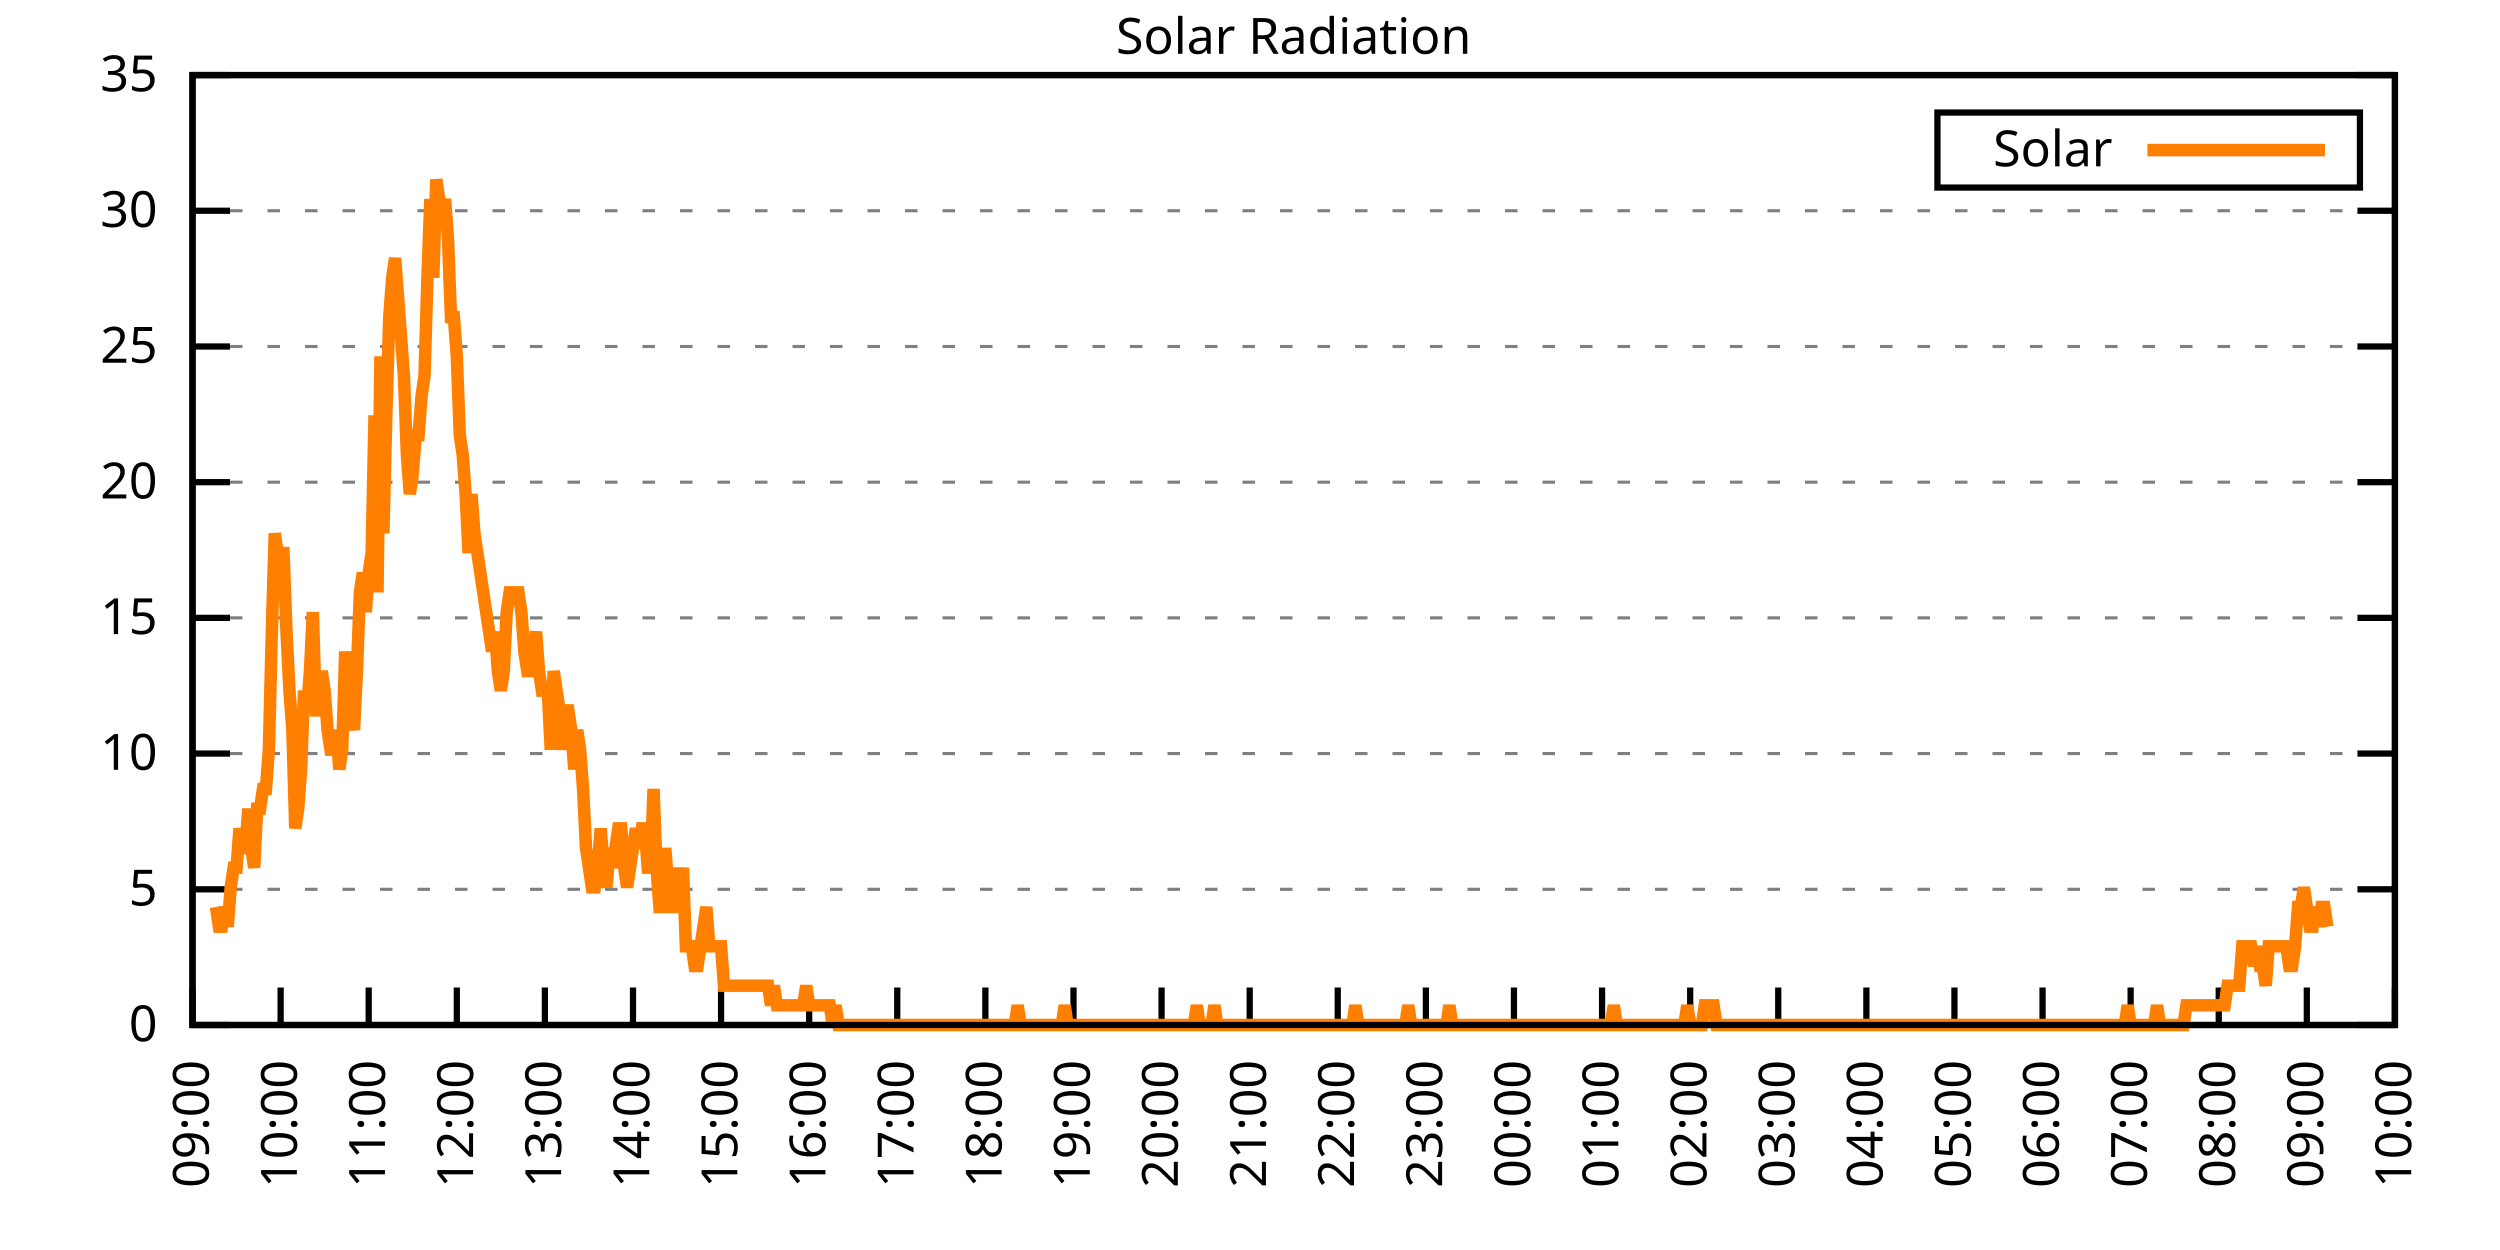
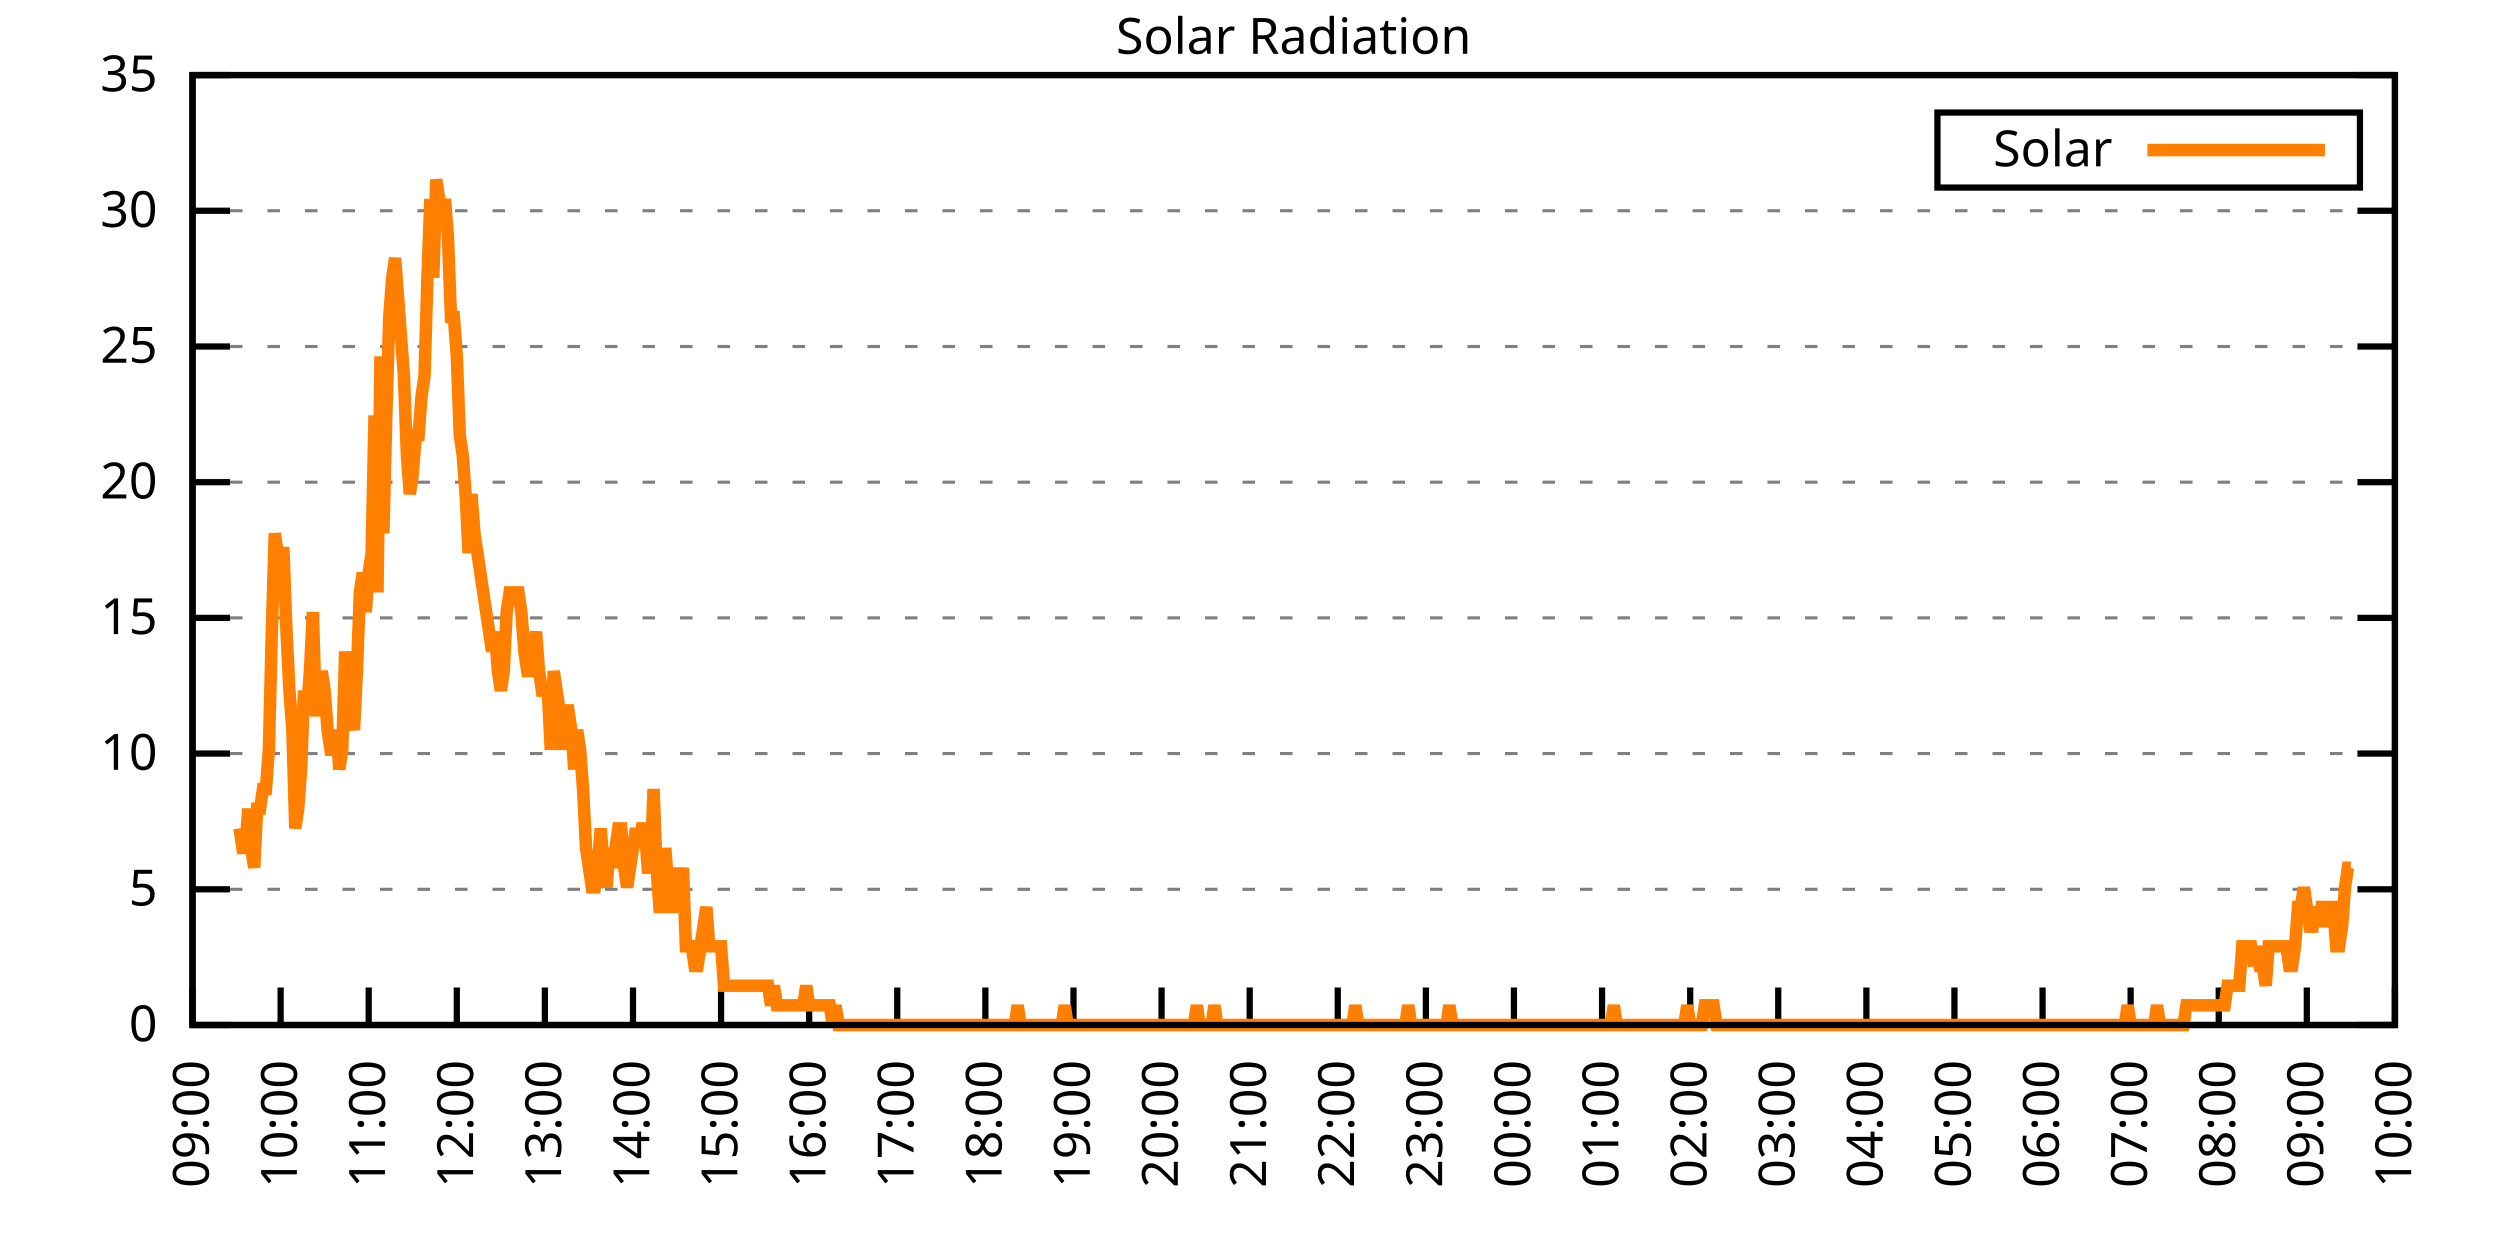
<svg xmlns="http://www.w3.org/2000/svg" xmlns:xlink="http://www.w3.org/1999/xlink" width="400" height="200" viewBox="0 0 400 200">
  <g id="gnuplot_canvas">
    <rect x="0" y="0" width="400" height="200" fill="none" />
    <defs>
      <circle id="gpDot" r="0.5" stroke-width="0.5" stroke="currentColor" />
      <path id="gpPt0" stroke-width="0.333" stroke="currentColor" d="M-1,0 h2 M0,-1 v2" />
      <path id="gpPt1" stroke-width="0.333" stroke="currentColor" d="M-1,-1 L1,1 M1,-1 L-1,1" />
      <path id="gpPt2" stroke-width="0.333" stroke="currentColor" d="M-1,0 L1,0 M0,-1 L0,1 M-1,-1 L1,1 M-1,1 L1,-1" />
      <rect id="gpPt3" stroke-width="0.333" stroke="currentColor" x="-1" y="-1" width="2" height="2" />
      <rect id="gpPt4" stroke-width="0.333" stroke="currentColor" fill="currentColor" x="-1" y="-1" width="2" height="2" />
      <circle id="gpPt5" stroke-width="0.333" stroke="currentColor" cx="0" cy="0" r="1" />
      <use xlink:href="#gpPt5" id="gpPt6" fill="currentColor" stroke="none" />
      <path id="gpPt7" stroke-width="0.333" stroke="currentColor" d="M0,-1.33 L-1.33,0.67 L1.33,0.67 z" />
      <use xlink:href="#gpPt7" id="gpPt8" fill="currentColor" stroke="none" />
      <use xlink:href="#gpPt7" id="gpPt9" stroke="currentColor" transform="rotate(180)" />
      <use xlink:href="#gpPt9" id="gpPt10" fill="currentColor" stroke="none" />
      <use xlink:href="#gpPt3" id="gpPt11" stroke="currentColor" transform="rotate(45)" />
      <use xlink:href="#gpPt11" id="gpPt12" fill="currentColor" stroke="none" />
      <path id="gpPt13" stroke-width="0.333" stroke="currentColor" d="M0,1.330 L1.265,0.411 L0.782,-1.067 L-0.782,-1.076 L-1.265,0.411 z" />
      <use xlink:href="#gpPt13" id="gpPt14" fill="currentColor" stroke="none" />
      <filter id="textbox" filterUnits="objectBoundingBox" x="0" y="0" height="1" width="1">
        <feFlood flood-color="white" flood-opacity="1" result="bgnd" />
        <feComposite in="SourceGraphic" in2="bgnd" operator="atop" />
      </filter>
      <filter id="greybox" filterUnits="objectBoundingBox" x="0" y="0" height="1" width="1">
        <feFlood flood-color="lightgrey" flood-opacity="1" result="grey" />
        <feComposite in="SourceGraphic" in2="grey" operator="atop" />
      </filter>
    </defs>
    <g fill="none" color="white" stroke="currentColor" stroke-width="1.00" stroke-linecap="butt" stroke-linejoin="miter">
</g>
    <g fill="none" color="black" stroke="currentColor" stroke-width="1.00" stroke-linecap="butt" stroke-linejoin="miter">
      <g stroke="none" shape-rendering="crispEdges">
        <polygon fill="rgb(255, 255, 255)" points="30.80,164.00 383.18,164.00 383.18,12.02 30.80,12.02 " />
      </g>
    </g>
    <g fill="none" color="black" stroke="currentColor" stroke-width="1.00" stroke-linecap="butt" stroke-linejoin="miter">
</g>
    <g fill="none" color="black" stroke="black" stroke-width="0.50" stroke-linecap="butt" stroke-linejoin="miter">
</g>
    <g fill="none" color="gray" stroke="currentColor" stroke-width="0.50" stroke-linecap="butt" stroke-linejoin="miter">
      <path stroke="gray" stroke-dasharray="2,4" class="gridline" d="M30.80,164.00 L383.19,164.00  " />
    </g>
    <g fill="none" color="gray" stroke="gray" stroke-width="1.00" stroke-linecap="butt" stroke-linejoin="miter">
</g>
    <g fill="none" color="black" stroke="currentColor" stroke-width="1.00" stroke-linecap="butt" stroke-linejoin="miter">
      <path stroke="black" d="M30.80,164.00 L36.80,164.00 M383.19,164.00 L377.19,164.00  " />
      <g transform="translate(25.20,166.60)" stroke="none" fill="black" font-family="Sans" font-size="8.00" text-anchor="end">
        <text>
          <tspan font-family="Sans"> 0</tspan>
        </text>
      </g>
    </g>
    <g fill="none" color="black" stroke="currentColor" stroke-width="1.00" stroke-linecap="butt" stroke-linejoin="miter">
</g>
    <g fill="none" color="black" stroke="black" stroke-width="0.50" stroke-linecap="butt" stroke-linejoin="miter">
</g>
    <g fill="none" color="gray" stroke="currentColor" stroke-width="0.50" stroke-linecap="butt" stroke-linejoin="miter">
      <path stroke="gray" stroke-dasharray="2,4" class="gridline" d="M30.80,142.29 L383.19,142.29  " />
    </g>
    <g fill="none" color="gray" stroke="gray" stroke-width="1.00" stroke-linecap="butt" stroke-linejoin="miter">
</g>
    <g fill="none" color="black" stroke="currentColor" stroke-width="1.00" stroke-linecap="butt" stroke-linejoin="miter">
      <path stroke="black" d="M30.80,142.29 L36.80,142.29 M383.19,142.29 L377.19,142.29  " />
      <g transform="translate(25.20,144.89)" stroke="none" fill="black" font-family="Sans" font-size="8.00" text-anchor="end">
        <text>
          <tspan font-family="Sans"> 5</tspan>
        </text>
      </g>
    </g>
    <g fill="none" color="black" stroke="currentColor" stroke-width="1.00" stroke-linecap="butt" stroke-linejoin="miter">
</g>
    <g fill="none" color="black" stroke="black" stroke-width="0.50" stroke-linecap="butt" stroke-linejoin="miter">
</g>
    <g fill="none" color="gray" stroke="currentColor" stroke-width="0.50" stroke-linecap="butt" stroke-linejoin="miter">
      <path stroke="gray" stroke-dasharray="2,4" class="gridline" d="M30.80,120.57 L383.19,120.57  " />
    </g>
    <g fill="none" color="gray" stroke="gray" stroke-width="1.00" stroke-linecap="butt" stroke-linejoin="miter">
</g>
    <g fill="none" color="black" stroke="currentColor" stroke-width="1.00" stroke-linecap="butt" stroke-linejoin="miter">
      <path stroke="black" d="M30.80,120.57 L36.80,120.57 M383.19,120.57 L377.19,120.57  " />
      <g transform="translate(25.20,123.17)" stroke="none" fill="black" font-family="Sans" font-size="8.00" text-anchor="end">
        <text>
          <tspan font-family="Sans"> 10</tspan>
        </text>
      </g>
    </g>
    <g fill="none" color="black" stroke="currentColor" stroke-width="1.00" stroke-linecap="butt" stroke-linejoin="miter">
</g>
    <g fill="none" color="black" stroke="black" stroke-width="0.50" stroke-linecap="butt" stroke-linejoin="miter">
</g>
    <g fill="none" color="gray" stroke="currentColor" stroke-width="0.50" stroke-linecap="butt" stroke-linejoin="miter">
      <path stroke="gray" stroke-dasharray="2,4" class="gridline" d="M30.80,98.86 L383.19,98.86  " />
    </g>
    <g fill="none" color="gray" stroke="gray" stroke-width="1.00" stroke-linecap="butt" stroke-linejoin="miter">
</g>
    <g fill="none" color="black" stroke="currentColor" stroke-width="1.00" stroke-linecap="butt" stroke-linejoin="miter">
      <path stroke="black" d="M30.80,98.86 L36.80,98.86 M383.19,98.86 L377.19,98.86  " />
      <g transform="translate(25.20,101.46)" stroke="none" fill="black" font-family="Sans" font-size="8.00" text-anchor="end">
        <text>
          <tspan font-family="Sans"> 15</tspan>
        </text>
      </g>
    </g>
    <g fill="none" color="black" stroke="currentColor" stroke-width="1.00" stroke-linecap="butt" stroke-linejoin="miter">
</g>
    <g fill="none" color="black" stroke="black" stroke-width="0.50" stroke-linecap="butt" stroke-linejoin="miter">
</g>
    <g fill="none" color="gray" stroke="currentColor" stroke-width="0.50" stroke-linecap="butt" stroke-linejoin="miter">
      <path stroke="gray" stroke-dasharray="2,4" class="gridline" d="M30.80,77.15 L383.19,77.15  " />
    </g>
    <g fill="none" color="gray" stroke="gray" stroke-width="1.00" stroke-linecap="butt" stroke-linejoin="miter">
</g>
    <g fill="none" color="black" stroke="currentColor" stroke-width="1.00" stroke-linecap="butt" stroke-linejoin="miter">
      <path stroke="black" d="M30.80,77.15 L36.80,77.15 M383.19,77.15 L377.19,77.15  " />
      <g transform="translate(25.20,79.75)" stroke="none" fill="black" font-family="Sans" font-size="8.00" text-anchor="end">
        <text>
          <tspan font-family="Sans"> 20</tspan>
        </text>
      </g>
    </g>
    <g fill="none" color="black" stroke="currentColor" stroke-width="1.00" stroke-linecap="butt" stroke-linejoin="miter">
</g>
    <g fill="none" color="black" stroke="black" stroke-width="0.50" stroke-linecap="butt" stroke-linejoin="miter">
</g>
    <g fill="none" color="gray" stroke="currentColor" stroke-width="0.50" stroke-linecap="butt" stroke-linejoin="miter">
      <path stroke="gray" stroke-dasharray="2,4" class="gridline" d="M30.80,55.44 L383.19,55.44  " />
    </g>
    <g fill="none" color="gray" stroke="gray" stroke-width="1.00" stroke-linecap="butt" stroke-linejoin="miter">
</g>
    <g fill="none" color="black" stroke="currentColor" stroke-width="1.00" stroke-linecap="butt" stroke-linejoin="miter">
      <path stroke="black" d="M30.80,55.44 L36.80,55.44 M383.19,55.44 L377.19,55.44  " />
      <g transform="translate(25.20,58.04)" stroke="none" fill="black" font-family="Sans" font-size="8.00" text-anchor="end">
        <text>
          <tspan font-family="Sans"> 25</tspan>
        </text>
      </g>
    </g>
    <g fill="none" color="black" stroke="currentColor" stroke-width="1.00" stroke-linecap="butt" stroke-linejoin="miter">
</g>
    <g fill="none" color="black" stroke="black" stroke-width="0.50" stroke-linecap="butt" stroke-linejoin="miter">
</g>
    <g fill="none" color="gray" stroke="currentColor" stroke-width="0.50" stroke-linecap="butt" stroke-linejoin="miter">
      <path stroke="gray" stroke-dasharray="2,4" class="gridline" d="M30.80,33.72 L383.19,33.72  " />
    </g>
    <g fill="none" color="gray" stroke="gray" stroke-width="1.00" stroke-linecap="butt" stroke-linejoin="miter">
</g>
    <g fill="none" color="black" stroke="currentColor" stroke-width="1.00" stroke-linecap="butt" stroke-linejoin="miter">
      <path stroke="black" d="M30.80,33.72 L36.80,33.72 M383.19,33.72 L377.19,33.72  " />
      <g transform="translate(25.20,36.32)" stroke="none" fill="black" font-family="Sans" font-size="8.00" text-anchor="end">
        <text>
          <tspan font-family="Sans"> 30</tspan>
        </text>
      </g>
    </g>
    <g fill="none" color="black" stroke="currentColor" stroke-width="1.00" stroke-linecap="butt" stroke-linejoin="miter">
</g>
    <g fill="none" color="black" stroke="black" stroke-width="0.50" stroke-linecap="butt" stroke-linejoin="miter">
</g>
    <g fill="none" color="gray" stroke="currentColor" stroke-width="0.50" stroke-linecap="butt" stroke-linejoin="miter">
      <path stroke="gray" stroke-dasharray="2,4" class="gridline" d="M30.80,12.01 L383.19,12.01  " />
    </g>
    <g fill="none" color="gray" stroke="gray" stroke-width="1.00" stroke-linecap="butt" stroke-linejoin="miter">
</g>
    <g fill="none" color="black" stroke="currentColor" stroke-width="1.00" stroke-linecap="butt" stroke-linejoin="miter">
      <path stroke="black" d="M30.80,12.01 L36.80,12.01 M383.19,12.01 L377.19,12.01  " />
      <g transform="translate(25.20,14.61)" stroke="none" fill="black" font-family="Sans" font-size="8.00" text-anchor="end">
        <text>
          <tspan font-family="Sans"> 35</tspan>
        </text>
      </g>
    </g>
    <g fill="none" color="black" stroke="currentColor" stroke-width="1.00" stroke-linecap="butt" stroke-linejoin="miter">
      <path stroke="black" d="M30.80,164.00 L30.80,158.00  " />
      <g transform="translate(33.40,169.60) rotate(270.00)" stroke="none" fill="black" font-family="Sans" font-size="8.00" text-anchor="end">
        <text>
          <tspan font-family="Sans">09:00</tspan>
        </text>
      </g>
    </g>
    <g fill="none" color="black" stroke="currentColor" stroke-width="1.00" stroke-linecap="butt" stroke-linejoin="miter">
      <path stroke="black" d="M44.90,164.00 L44.90,158.00  " />
      <g transform="translate(47.50,169.60) rotate(270.00)" stroke="none" fill="black" font-family="Sans" font-size="8.00" text-anchor="end">
        <text>
          <tspan font-family="Sans">10:00</tspan>
        </text>
      </g>
    </g>
    <g fill="none" color="black" stroke="currentColor" stroke-width="1.00" stroke-linecap="butt" stroke-linejoin="miter">
      <path stroke="black" d="M58.99,164.00 L58.99,158.00  " />
      <g transform="translate(61.59,169.60) rotate(270.00)" stroke="none" fill="black" font-family="Sans" font-size="8.00" text-anchor="end">
        <text>
          <tspan font-family="Sans">11:00</tspan>
        </text>
      </g>
    </g>
    <g fill="none" color="black" stroke="currentColor" stroke-width="1.00" stroke-linecap="butt" stroke-linejoin="miter">
      <path stroke="black" d="M73.09,164.00 L73.09,158.00  " />
      <g transform="translate(75.69,169.60) rotate(270.00)" stroke="none" fill="black" font-family="Sans" font-size="8.00" text-anchor="end">
        <text>
          <tspan font-family="Sans">12:00</tspan>
        </text>
      </g>
    </g>
    <g fill="none" color="black" stroke="currentColor" stroke-width="1.00" stroke-linecap="butt" stroke-linejoin="miter">
      <path stroke="black" d="M87.18,164.00 L87.18,158.00  " />
      <g transform="translate(89.78,169.60) rotate(270.00)" stroke="none" fill="black" font-family="Sans" font-size="8.00" text-anchor="end">
        <text>
          <tspan font-family="Sans">13:00</tspan>
        </text>
      </g>
    </g>
    <g fill="none" color="black" stroke="currentColor" stroke-width="1.00" stroke-linecap="butt" stroke-linejoin="miter">
      <path stroke="black" d="M101.28,164.00 L101.28,158.00  " />
      <g transform="translate(103.88,169.60) rotate(270.00)" stroke="none" fill="black" font-family="Sans" font-size="8.00" text-anchor="end">
        <text>
          <tspan font-family="Sans">14:00</tspan>
        </text>
      </g>
    </g>
    <g fill="none" color="black" stroke="currentColor" stroke-width="1.00" stroke-linecap="butt" stroke-linejoin="miter">
      <path stroke="black" d="M115.37,164.00 L115.37,158.00  " />
      <g transform="translate(117.97,169.60) rotate(270.00)" stroke="none" fill="black" font-family="Sans" font-size="8.00" text-anchor="end">
        <text>
          <tspan font-family="Sans">15:00</tspan>
        </text>
      </g>
    </g>
    <g fill="none" color="black" stroke="currentColor" stroke-width="1.00" stroke-linecap="butt" stroke-linejoin="miter">
      <path stroke="black" d="M129.47,164.00 L129.47,158.00  " />
      <g transform="translate(132.07,169.60) rotate(270.00)" stroke="none" fill="black" font-family="Sans" font-size="8.00" text-anchor="end">
        <text>
          <tspan font-family="Sans">16:00</tspan>
        </text>
      </g>
    </g>
    <g fill="none" color="black" stroke="currentColor" stroke-width="1.00" stroke-linecap="butt" stroke-linejoin="miter">
      <path stroke="black" d="M143.56,164.00 L143.56,158.00  " />
      <g transform="translate(146.16,169.60) rotate(270.00)" stroke="none" fill="black" font-family="Sans" font-size="8.00" text-anchor="end">
        <text>
          <tspan font-family="Sans">17:00</tspan>
        </text>
      </g>
    </g>
    <g fill="none" color="black" stroke="currentColor" stroke-width="1.00" stroke-linecap="butt" stroke-linejoin="miter">
      <path stroke="black" d="M157.66,164.00 L157.66,158.00  " />
      <g transform="translate(160.26,169.60) rotate(270.00)" stroke="none" fill="black" font-family="Sans" font-size="8.00" text-anchor="end">
        <text>
          <tspan font-family="Sans">18:00</tspan>
        </text>
      </g>
    </g>
    <g fill="none" color="black" stroke="currentColor" stroke-width="1.00" stroke-linecap="butt" stroke-linejoin="miter">
      <path stroke="black" d="M171.76,164.00 L171.76,158.00  " />
      <g transform="translate(174.36,169.60) rotate(270.00)" stroke="none" fill="black" font-family="Sans" font-size="8.00" text-anchor="end">
        <text>
          <tspan font-family="Sans">19:00</tspan>
        </text>
      </g>
    </g>
    <g fill="none" color="black" stroke="currentColor" stroke-width="1.00" stroke-linecap="butt" stroke-linejoin="miter">
      <path stroke="black" d="M185.85,164.00 L185.85,158.00  " />
      <g transform="translate(188.45,169.60) rotate(270.00)" stroke="none" fill="black" font-family="Sans" font-size="8.00" text-anchor="end">
        <text>
          <tspan font-family="Sans">20:00</tspan>
        </text>
      </g>
    </g>
    <g fill="none" color="black" stroke="currentColor" stroke-width="1.00" stroke-linecap="butt" stroke-linejoin="miter">
      <path stroke="black" d="M199.95,164.00 L199.95,158.00  " />
      <g transform="translate(202.55,169.60) rotate(270.00)" stroke="none" fill="black" font-family="Sans" font-size="8.00" text-anchor="end">
        <text>
          <tspan font-family="Sans">21:00</tspan>
        </text>
      </g>
    </g>
    <g fill="none" color="black" stroke="currentColor" stroke-width="1.00" stroke-linecap="butt" stroke-linejoin="miter">
      <path stroke="black" d="M214.04,164.00 L214.04,158.00  " />
      <g transform="translate(216.64,169.60) rotate(270.00)" stroke="none" fill="black" font-family="Sans" font-size="8.00" text-anchor="end">
        <text>
          <tspan font-family="Sans">22:00</tspan>
        </text>
      </g>
    </g>
    <g fill="none" color="black" stroke="currentColor" stroke-width="1.00" stroke-linecap="butt" stroke-linejoin="miter">
      <path stroke="black" d="M228.14,164.00 L228.14,158.00  " />
      <g transform="translate(230.74,169.60) rotate(270.00)" stroke="none" fill="black" font-family="Sans" font-size="8.00" text-anchor="end">
        <text>
          <tspan font-family="Sans">23:00</tspan>
        </text>
      </g>
    </g>
    <g fill="none" color="black" stroke="currentColor" stroke-width="1.00" stroke-linecap="butt" stroke-linejoin="miter">
      <path stroke="black" d="M242.23,164.00 L242.23,158.00  " />
      <g transform="translate(244.83,169.60) rotate(270.00)" stroke="none" fill="black" font-family="Sans" font-size="8.00" text-anchor="end">
        <text>
          <tspan font-family="Sans">00:00</tspan>
        </text>
      </g>
    </g>
    <g fill="none" color="black" stroke="currentColor" stroke-width="1.00" stroke-linecap="butt" stroke-linejoin="miter">
      <path stroke="black" d="M256.33,164.00 L256.33,158.00  " />
      <g transform="translate(258.93,169.60) rotate(270.00)" stroke="none" fill="black" font-family="Sans" font-size="8.00" text-anchor="end">
        <text>
          <tspan font-family="Sans">01:00</tspan>
        </text>
      </g>
    </g>
    <g fill="none" color="black" stroke="currentColor" stroke-width="1.00" stroke-linecap="butt" stroke-linejoin="miter">
      <path stroke="black" d="M270.43,164.00 L270.43,158.00  " />
      <g transform="translate(273.03,169.60) rotate(270.00)" stroke="none" fill="black" font-family="Sans" font-size="8.00" text-anchor="end">
        <text>
          <tspan font-family="Sans">02:00</tspan>
        </text>
      </g>
    </g>
    <g fill="none" color="black" stroke="currentColor" stroke-width="1.00" stroke-linecap="butt" stroke-linejoin="miter">
      <path stroke="black" d="M284.52,164.00 L284.52,158.00  " />
      <g transform="translate(287.12,169.60) rotate(270.00)" stroke="none" fill="black" font-family="Sans" font-size="8.00" text-anchor="end">
        <text>
          <tspan font-family="Sans">03:00</tspan>
        </text>
      </g>
    </g>
    <g fill="none" color="black" stroke="currentColor" stroke-width="1.00" stroke-linecap="butt" stroke-linejoin="miter">
      <path stroke="black" d="M298.62,164.00 L298.62,158.00  " />
      <g transform="translate(301.22,169.60) rotate(270.00)" stroke="none" fill="black" font-family="Sans" font-size="8.00" text-anchor="end">
        <text>
          <tspan font-family="Sans">04:00</tspan>
        </text>
      </g>
    </g>
    <g fill="none" color="black" stroke="currentColor" stroke-width="1.00" stroke-linecap="butt" stroke-linejoin="miter">
      <path stroke="black" d="M312.71,164.00 L312.71,158.00  " />
      <g transform="translate(315.31,169.60) rotate(270.00)" stroke="none" fill="black" font-family="Sans" font-size="8.00" text-anchor="end">
        <text>
          <tspan font-family="Sans">05:00</tspan>
        </text>
      </g>
    </g>
    <g fill="none" color="black" stroke="currentColor" stroke-width="1.00" stroke-linecap="butt" stroke-linejoin="miter">
      <path stroke="black" d="M326.81,164.00 L326.81,158.00  " />
      <g transform="translate(329.41,169.60) rotate(270.00)" stroke="none" fill="black" font-family="Sans" font-size="8.00" text-anchor="end">
        <text>
          <tspan font-family="Sans">06:00</tspan>
        </text>
      </g>
    </g>
    <g fill="none" color="black" stroke="currentColor" stroke-width="1.00" stroke-linecap="butt" stroke-linejoin="miter">
      <path stroke="black" d="M340.90,164.00 L340.90,158.00  " />
      <g transform="translate(343.50,169.60) rotate(270.00)" stroke="none" fill="black" font-family="Sans" font-size="8.00" text-anchor="end">
        <text>
          <tspan font-family="Sans">07:00</tspan>
        </text>
      </g>
    </g>
    <g fill="none" color="black" stroke="currentColor" stroke-width="1.00" stroke-linecap="butt" stroke-linejoin="miter">
      <path stroke="black" d="M355.00,164.00 L355.00,158.00  " />
      <g transform="translate(357.60,169.60) rotate(270.00)" stroke="none" fill="black" font-family="Sans" font-size="8.00" text-anchor="end">
        <text>
          <tspan font-family="Sans">08:00</tspan>
        </text>
      </g>
    </g>
    <g fill="none" color="black" stroke="currentColor" stroke-width="1.00" stroke-linecap="butt" stroke-linejoin="miter">
      <path stroke="black" d="M369.09,164.00 L369.09,158.00  " />
      <g transform="translate(371.69,169.60) rotate(270.00)" stroke="none" fill="black" font-family="Sans" font-size="8.00" text-anchor="end">
        <text>
          <tspan font-family="Sans">09:00</tspan>
        </text>
      </g>
    </g>
    <g fill="none" color="black" stroke="currentColor" stroke-width="1.00" stroke-linecap="butt" stroke-linejoin="miter">
      <path stroke="black" d="M383.19,164.00 L383.19,158.00  " />
      <g transform="translate(385.79,169.60) rotate(270.00)" stroke="none" fill="black" font-family="Sans" font-size="8.00" text-anchor="end">
        <text>
          <tspan font-family="Sans">10:00</tspan>
        </text>
      </g>
    </g>
    <g fill="none" color="black" stroke="currentColor" stroke-width="1.00" stroke-linecap="butt" stroke-linejoin="miter">
</g>
    <g fill="none" color="black" stroke="currentColor" stroke-width="1.00" stroke-linecap="butt" stroke-linejoin="miter">
      <path stroke="black" d="M30.80,12.01 L30.80,164.00 L383.19,164.00 L383.19,12.01 L30.80,12.01 Z  " />
    </g>
    <g fill="none" color="black" stroke="currentColor" stroke-width="1.00" stroke-linecap="butt" stroke-linejoin="miter">
</g>
    <g fill="none" color="black" stroke="currentColor" stroke-width="1.00" stroke-linecap="butt" stroke-linejoin="miter">
      <path stroke="black" d="M309.99,30.01 L309.99,18.01 L377.59,18.01 L377.59,30.01 L309.99,30.01 Z  " />
    </g>
    <g id="Solar_Radiation_plot_1">
      <g fill="none" color="white" stroke="black" stroke-width="2.00" stroke-linecap="butt" stroke-linejoin="miter">
</g>
      <g fill="none" color="black" stroke="currentColor" stroke-width="2.00" stroke-linecap="butt" stroke-linejoin="miter">
        <g transform="translate(337.99,26.61)" stroke="none" fill="black" font-family="Sans" font-size="8.00" text-anchor="end">
          <text>
            <tspan font-family="Sans">Solar</tspan>
          </text>
        </g>
      </g>
      <g fill="none" color="black" stroke="currentColor" stroke-width="2.00" stroke-linecap="butt" stroke-linejoin="miter">
-         <path stroke="rgb(255, 127,   0)" d="M343.59,24.01 L371.99,24.01 M34.56,145.12 L35.03,148.27 L35.50,148.27 L35.97,145.12 L36.44,148.27 L36.91,141.98   L37.38,138.83 L37.85,138.83 L38.32,132.54 L38.79,135.68 L39.26,135.68 L39.73,129.39 L40.20,135.68 L40.67,138.83   L41.14,129.39 L41.61,129.39 L42.08,126.24 L42.55,126.24 L43.02,119.95 L43.49,101.07 L43.96,85.34 L44.43,88.49   L44.90,88.49 L45.37,88.49 L45.84,101.07 L46.31,110.51 L46.78,116.80 L47.24,132.54 L47.71,129.39 L48.18,123.10   L48.65,110.51 L49.12,113.66 L49.59,107.37 L50.06,97.93 L50.53,113.66 L51.00,113.66 L51.47,107.37 L51.94,110.51   L52.41,116.80 L52.88,119.95 L53.35,119.95 L53.82,116.80 L54.29,123.10 L54.76,119.95 L55.23,104.22 L55.70,116.80   L56.17,113.66 L56.64,116.80 L57.11,107.37 L57.58,94.78 L58.05,91.63 L58.52,97.93 L58.99,91.63 L59.46,88.49   L59.93,66.46 L60.40,94.78 L60.87,57.02 L61.34,85.34 L61.81,66.46 L62.28,50.73 L62.75,44.44 L63.22,41.29   L63.69,47.58 L64.16,53.88 L64.63,60.17 L65.10,72.76 L65.57,79.05 L66.04,75.90 L66.51,69.61 L66.98,69.61   L67.45,63.32 L67.92,60.17 L68.39,44.44 L68.86,31.85 L69.33,44.44 L69.80,28.71 L70.27,31.85 L70.74,35.00   L71.21,31.85 L71.68,38.15 L72.15,50.73 L72.62,50.73 L73.09,57.02 L73.56,69.61 L74.03,72.76 L74.50,79.05   L74.97,88.49 L75.44,79.05 L75.91,85.34 L76.38,88.49 L76.85,91.63 L77.32,94.78 L77.79,97.93 L78.26,101.07   L78.73,104.22 L79.19,101.07 L79.66,107.37 L80.13,110.51 L80.60,107.37 L81.07,97.93 L81.54,94.78 L82.01,94.78   L82.48,94.78 L82.95,94.78 L83.42,97.93 L83.89,104.22 L84.36,107.37 L84.83,107.37 L85.30,104.22 L85.77,101.07   L86.24,107.37 L86.71,110.51 L87.18,110.51 L87.65,110.51 L88.12,119.95 L88.59,107.37 L89.06,110.51 L89.53,113.66   L90.00,119.95 L90.47,113.66 L90.94,113.66 L91.41,116.80 L91.88,123.10 L92.35,116.80 L92.82,119.95 L93.29,126.24   L93.76,135.68 L94.23,138.83 L94.70,141.98 L95.17,141.98 L95.64,138.83 L96.11,132.54 L96.58,138.83 L97.05,141.98   L97.52,135.68 L97.99,138.83 L98.46,135.68 L98.93,132.54 L99.40,132.54 L99.87,138.83 L100.34,141.98 L100.81,138.83   L101.28,135.68 L101.75,132.54 L102.22,135.68 L102.69,132.54 L103.16,132.54 L103.63,138.83 L104.10,138.83 L104.57,126.24   L105.04,138.83 L105.51,145.12 L105.98,145.12 L106.45,135.68 L106.92,141.98 L107.39,145.12 L107.86,145.12 L108.33,138.83   L108.80,145.12 L109.27,138.83 L109.74,151.41 L110.21,151.41 L110.68,151.41 L111.14,154.56 L111.61,154.56 L112.08,151.41   L112.55,148.27 L113.02,145.12 L113.49,151.41 L113.96,151.41 L114.43,151.41 L114.90,151.41 L115.37,151.41 L115.84,157.71   L116.31,157.71 L116.78,157.71 L117.25,157.71 L117.72,157.71 L118.19,157.71 L118.66,157.71 L119.13,157.71 L119.60,157.71   L120.07,157.71 L120.54,157.71 L121.01,157.71 L121.48,157.71 L121.95,157.71 L122.42,157.71 L122.89,157.71 L123.36,160.85   L123.83,157.71 L124.30,160.85 L124.77,160.85 L125.24,160.85 L125.71,160.85 L126.18,160.85 L126.65,160.85 L127.12,160.85   L127.59,160.85 L128.06,160.85 L128.53,160.85 L129.00,157.71 L129.47,160.85 L129.94,160.85 L130.41,160.85 L130.88,160.85   L131.35,160.85 L131.82,160.85 L132.29,160.85 L132.76,160.85 L133.23,164.00 L133.70,160.85 L134.17,164.00 L134.64,164.00   L135.11,164.00 L135.58,164.00 L136.05,164.00 L136.52,164.00 L136.99,164.00 L137.46,164.00 L137.93,164.00 L138.40,164.00   L138.87,164.00 L139.34,164.00 L139.81,164.00 L140.28,164.00 L140.75,164.00 L141.22,164.00 L141.69,164.00 L142.16,164.00   L142.63,164.00 L143.09,164.00 L143.56,164.00 L144.03,164.00 L144.50,164.00 L144.97,164.00 L145.44,164.00 L145.91,164.00   L146.38,164.00 L146.85,164.00 L147.32,164.00 L147.79,164.00 L148.26,164.00 L148.73,164.00 L149.20,164.00 L149.67,164.00   L150.14,164.00 L150.61,164.00 L151.08,164.00 L151.55,164.00 L152.02,164.00 L152.49,164.00 L152.96,164.00 L153.43,164.00   L153.90,164.00 L154.37,164.00 L154.84,164.00 L155.31,164.00 L155.78,164.00 L156.25,164.00 L156.72,164.00 L157.19,164.00   L157.66,164.00 L158.13,164.00 L158.60,164.00 L159.07,164.00 L159.54,164.00 L160.01,164.00 L160.48,164.00 L160.95,164.00   L161.42,164.00 L161.89,164.00 L162.36,164.00 L162.83,160.85 L163.30,164.00 L163.77,164.00 L164.24,164.00 L164.71,164.00   L165.18,164.00 L165.65,164.00 L166.12,164.00 L166.59,164.00 L167.06,164.00 L167.53,164.00 L168.00,164.00 L168.47,164.00   L168.94,164.00 L169.41,164.00 L169.88,164.00 L170.35,160.85 L170.82,164.00 L171.29,164.00 L171.76,164.00 L172.23,164.00   L172.70,164.00 L173.17,164.00 L173.64,164.00 L174.11,164.00 L174.58,164.00 L175.04,164.00 L175.51,164.00 L175.98,164.00   L176.45,164.00 L176.92,164.00 L177.39,164.00 L177.86,164.00 L178.33,164.00 L178.80,164.00 L179.27,164.00 L179.74,164.00   L180.21,164.00 L180.68,164.00 L181.15,164.00 L181.62,164.00 L182.09,164.00 L182.56,164.00 L183.03,164.00 L183.50,164.00   L183.97,164.00 L184.44,164.00 L184.91,164.00 L185.38,164.00 L185.85,164.00 L186.32,164.00 L186.79,164.00 L187.26,164.00   L187.73,164.00 L188.20,164.00 L188.67,164.00 L189.14,164.00 L189.61,164.00 L190.08,164.00 L190.55,164.00 L191.02,164.00   L191.49,160.85 L191.96,164.00 L192.43,164.00 L192.90,164.00 L193.37,164.00 L193.84,164.00 L194.31,160.85 L194.78,164.00   L195.25,164.00 L195.72,164.00 L196.19,164.00 L196.66,164.00 L197.13,164.00 L197.60,164.00 L198.07,164.00 L198.54,164.00   L199.01,164.00 L199.48,164.00 L199.95,164.00 L200.42,164.00 L200.89,164.00 L201.36,164.00 L201.83,164.00 L202.30,164.00   L202.77,164.00 L203.24,164.00 L203.71,164.00 L204.18,164.00 L204.65,164.00 L205.12,164.00 L205.59,164.00 L206.06,164.00   L206.53,164.00 L207.00,164.00 L207.46,164.00 L207.93,164.00 L208.40,164.00 L208.87,164.00 L209.34,164.00 L209.81,164.00   L210.28,164.00 L210.75,164.00 L211.22,164.00 L211.69,164.00 L212.16,164.00 L212.63,164.00 L213.10,164.00 L213.57,164.00   L214.04,164.00 L214.51,164.00 L214.98,164.00 L215.45,164.00 L215.92,164.00 L216.39,164.00 L216.86,160.85 L217.33,164.00   L217.80,164.00 L218.27,164.00 L218.74,164.00 L219.21,164.00 L219.68,164.00 L220.15,164.00 L220.62,164.00 L221.09,164.00   L221.56,164.00 L222.03,164.00 L222.50,164.00 L222.97,164.00 L223.44,164.00 L223.91,164.00 L224.38,164.00 L224.85,164.00   L225.32,160.85 L225.79,164.00 L226.26,164.00 L226.73,164.00 L227.20,164.00 L227.67,164.00 L228.14,164.00 L228.61,164.00   L229.08,164.00 L229.55,164.00 L230.02,164.00 L230.49,164.00 L230.96,164.00 L231.43,164.00 L231.90,160.85 L232.37,164.00   L232.84,164.00 L233.31,164.00 L233.78,164.00 L234.25,164.00 L234.72,164.00 L235.19,164.00 L235.66,164.00 L236.13,164.00   L236.60,164.00 L237.07,164.00 L237.54,164.00 L238.01,164.00 L238.48,164.00 L238.95,164.00 L239.41,164.00 L239.88,164.00   L240.35,164.00 L240.82,164.00 L241.29,164.00 L241.76,164.00 L242.23,164.00 L242.70,164.00 L243.17,164.00 L243.64,164.00   L244.11,164.00 L244.58,164.00 L245.05,164.00 L245.52,164.00 L245.99,164.00 L246.46,164.00 L246.93,164.00 L247.40,164.00   L247.87,164.00 L248.34,164.00 L248.81,164.00 L249.28,164.00 L249.75,164.00 L250.22,164.00 L250.69,164.00 L251.16,164.00   L251.63,164.00 L252.10,164.00 L252.57,164.00 L253.04,164.00 L253.51,164.00 L253.98,164.00 L254.45,164.00 L254.92,164.00   L255.39,164.00 L255.86,164.00 L256.33,164.00 L256.80,164.00 L257.27,164.00 L257.74,164.00 L258.21,160.85 L258.68,164.00   L259.15,164.00 L259.62,164.00 L260.09,164.00 L260.56,164.00 L261.03,164.00 L261.50,164.00 L261.97,164.00 L262.44,164.00   L262.91,164.00 L263.38,164.00 L263.85,164.00 L264.32,164.00 L264.79,164.00 L265.26,164.00 L265.73,164.00 L266.20,164.00   L266.67,164.00 L267.14,164.00 L267.61,164.00 L268.08,164.00 L268.55,164.00 L269.02,164.00 L269.49,164.00 L269.96,160.85   L270.43,164.00 L270.90,164.00 L271.36,164.00 L271.83,164.00 L272.30,164.00 L272.77,160.85 L273.24,160.85 L273.71,160.85   L274.18,160.85 L274.65,164.00 L275.12,164.00 L275.59,164.00 L276.06,164.00 L276.53,164.00 L277.00,164.00 L277.47,164.00   L277.94,164.00 L278.41,164.00 L278.88,164.00 L279.35,164.00 L279.82,164.00 L280.29,164.00 L280.76,164.00 L281.23,164.00   L281.70,164.00 L282.17,164.00 L282.64,164.00 L283.11,164.00 L283.58,164.00 L284.05,164.00 L284.52,164.00 L284.99,164.00   L285.46,164.00 L285.93,164.00 L286.40,164.00 L286.87,164.00 L287.34,164.00 L287.81,164.00 L288.28,164.00 L288.75,164.00   L289.22,164.00 L289.69,164.00 L290.16,164.00 L290.63,164.00 L291.10,164.00 L291.57,164.00 L292.04,164.00 L292.51,164.00   L292.98,164.00 L293.45,164.00 L293.92,164.00 L294.39,164.00 L294.86,164.00 L295.33,164.00 L295.80,164.00 L296.27,164.00   L296.74,164.00 L297.21,164.00 L297.68,164.00 L298.15,164.00 L298.62,164.00 L299.09,164.00 L299.56,164.00 L300.03,164.00   L300.50,164.00 L300.97,164.00 L301.44,164.00 L301.91,164.00 L302.38,164.00 L302.85,164.00 L303.31,164.00 L303.78,164.00   L304.25,164.00 L304.72,164.00 L305.19,164.00 L305.66,164.00 L306.13,164.00 L306.60,164.00 L307.07,164.00 L307.54,164.00   L308.01,164.00 L308.48,164.00 L308.95,164.00 L309.42,164.00 L309.89,164.00 L310.36,164.00 L310.83,164.00 L311.30,164.00   L311.77,164.00 L312.24,164.00 L312.71,164.00 L313.18,164.00 L313.65,164.00 L314.12,164.00 L314.59,164.00 L315.06,164.00   L315.53,164.00 L316.00,164.00 L316.47,164.00 L316.94,164.00 L317.41,164.00 L317.88,164.00 L318.35,164.00 L318.82,164.00   L319.29,164.00 L319.76,164.00 L320.23,164.00 L320.70,164.00 L321.17,164.00 L321.64,164.00 L322.11,164.00 L322.58,164.00   L323.05,164.00 L323.52,164.00 L323.99,164.00 L324.46,164.00 L324.93,164.00 L325.40,164.00 L325.87,164.00 L326.34,164.00   L326.81,164.00 L327.28,164.00 L327.75,164.00 L328.22,164.00 L328.69,164.00 L329.16,164.00 L329.63,164.00 L330.10,164.00   L330.57,164.00 L331.04,164.00 L331.51,164.00 L331.98,164.00 L332.45,164.00 L332.92,164.00 L333.39,164.00 L333.86,164.00   L334.33,164.00 L334.80,164.00 L335.26,164.00 L335.73,164.00 L336.20,164.00 L336.67,164.00 L337.14,164.00 L337.61,164.00   L338.08,164.00 L338.55,164.00 L339.02,164.00 L339.49,164.00 L339.96,164.00 L340.43,160.85 L340.90,164.00 L341.37,164.00   L341.84,164.00 L342.31,164.00 L342.78,164.00 L343.25,164.00 L343.72,164.00 L344.19,164.00 L344.66,164.00 L345.13,160.85   L345.60,164.00 L346.07,164.00 L346.54,164.00 L347.01,164.00 L347.48,164.00 L347.95,164.00 L348.42,164.00 L348.89,164.00   L349.36,164.00 L349.83,160.85 L350.30,160.85 L350.77,160.85 L351.24,160.85 L351.71,160.85 L352.18,160.85 L352.65,160.85   L353.12,160.85 L353.59,160.85 L354.06,160.85 L354.53,160.85 L355.00,160.85 L355.47,160.85 L355.94,160.85 L356.41,157.71   L356.88,157.71 L357.35,157.71 L357.82,157.71 L358.29,157.71 L358.76,151.41 L359.23,151.41 L359.70,151.41 L360.17,151.41   L360.64,154.56 L361.11,151.41 L361.58,154.56 L362.05,154.56 L362.52,157.71 L362.99,151.41 L363.46,151.41 L363.93,151.41   L364.40,151.41 L364.87,151.41 L365.34,151.41 L365.81,151.41 L366.28,154.56 L366.75,154.56 L367.21,151.41 L367.68,145.12   L368.15,145.12 L368.62,141.98 L369.09,145.12 L369.56,148.27 L370.03,148.27 L370.50,145.12 L370.97,148.27 L371.44,145.12   L371.91,145.12 L372.38,148.27  " />
+         <path stroke="rgb(255, 127,   0)" d="M343.59,24.01 L371.99,24.01 M38.32,132.54 L38.79,135.68 L39.26,135.68 L39.73,129.39 L40.20,135.68 L40.67,138.83   L41.14,129.39 L41.61,129.39 L42.08,126.24 L42.55,126.24 L43.02,119.95 L43.49,101.07 L43.96,85.34 L44.43,88.49   L44.90,88.49 L45.37,88.49 L45.84,101.07 L46.31,110.51 L46.78,116.80 L47.24,132.54 L47.71,129.39 L48.18,123.10   L48.65,110.51 L49.12,113.66 L49.59,107.37 L50.06,97.93 L50.53,113.66 L51.00,113.66 L51.47,107.37 L51.94,110.51   L52.41,116.80 L52.88,119.95 L53.35,119.95 L53.82,116.80 L54.29,123.10 L54.76,119.95 L55.23,104.22 L55.70,116.80   L56.17,113.66 L56.64,116.80 L57.11,107.37 L57.58,94.78 L58.05,91.63 L58.52,97.93 L58.99,91.63 L59.46,88.49   L59.93,66.46 L60.40,94.78 L60.87,57.02 L61.34,85.34 L61.81,66.46 L62.28,50.73 L62.75,44.44 L63.22,41.29   L63.69,47.58 L64.16,53.88 L64.63,60.17 L65.10,72.76 L65.57,79.05 L66.04,75.90 L66.51,69.61 L66.98,69.61   L67.45,63.32 L67.92,60.17 L68.39,44.44 L68.86,31.85 L69.33,44.44 L69.80,28.71 L70.27,31.85 L70.74,35.00   L71.21,31.85 L71.68,38.15 L72.15,50.73 L72.62,50.73 L73.09,57.02 L73.56,69.61 L74.03,72.76 L74.50,79.05   L74.97,88.49 L75.44,79.05 L75.91,85.34 L76.38,88.49 L76.85,91.63 L77.32,94.78 L77.79,97.93 L78.26,101.07   L78.73,104.22 L79.19,101.07 L79.66,107.37 L80.13,110.51 L80.60,107.37 L81.07,97.93 L81.54,94.78 L82.01,94.78   L82.48,94.78 L82.95,94.78 L83.42,97.93 L83.89,104.22 L84.36,107.37 L84.83,107.37 L85.30,104.22 L85.77,101.07   L86.24,107.37 L86.71,110.51 L87.18,110.51 L87.65,110.51 L88.12,119.95 L88.59,107.37 L89.06,110.51 L89.53,113.66   L90.00,119.95 L90.47,113.66 L90.94,113.66 L91.41,116.80 L91.88,123.10 L92.35,116.80 L92.82,119.95 L93.29,126.24   L93.76,135.68 L94.23,138.83 L94.70,141.98 L95.17,141.98 L95.64,138.83 L96.11,132.54 L96.58,138.83 L97.05,141.98   L97.52,135.68 L97.99,138.83 L98.46,135.68 L98.93,132.54 L99.40,132.54 L99.87,138.83 L100.34,141.98 L100.81,138.83   L101.28,135.68 L101.75,132.54 L102.22,135.68 L102.69,132.54 L103.16,132.54 L103.63,138.83 L104.10,138.83 L104.57,126.24   L105.04,138.83 L105.51,145.12 L105.98,145.12 L106.45,135.68 L106.92,141.98 L107.39,145.12 L107.86,145.12 L108.33,138.83   L108.80,145.12 L109.27,138.83 L109.74,151.41 L110.21,151.41 L110.68,151.41 L111.14,154.56 L111.61,154.56 L112.08,151.41   L112.55,148.27 L113.02,145.12 L113.49,151.41 L113.96,151.41 L114.43,151.41 L114.90,151.41 L115.37,151.41 L115.84,157.71   L116.31,157.71 L116.78,157.71 L117.25,157.71 L117.72,157.71 L118.19,157.71 L118.66,157.71 L119.13,157.71 L119.60,157.71   L120.07,157.71 L120.54,157.71 L121.01,157.71 L121.48,157.71 L121.95,157.71 L122.42,157.71 L122.89,157.71 L123.36,160.85   L123.83,157.71 L124.30,160.85 L124.77,160.85 L125.24,160.85 L125.71,160.85 L126.18,160.85 L126.65,160.85 L127.12,160.85   L127.59,160.85 L128.06,160.85 L128.53,160.85 L129.00,157.71 L129.47,160.85 L129.94,160.85 L130.41,160.85 L130.88,160.85   L131.35,160.85 L131.82,160.85 L132.29,160.85 L132.76,160.85 L133.23,164.00 L133.70,160.85 L134.17,164.00 L134.64,164.00   L135.11,164.00 L135.58,164.00 L136.05,164.00 L136.52,164.00 L136.99,164.00 L137.46,164.00 L137.93,164.00 L138.40,164.00   L138.87,164.00 L139.34,164.00 L139.81,164.00 L140.28,164.00 L140.75,164.00 L141.22,164.00 L141.69,164.00 L142.16,164.00   L142.63,164.00 L143.09,164.00 L143.56,164.00 L144.03,164.00 L144.50,164.00 L144.97,164.00 L145.44,164.00 L145.91,164.00   L146.38,164.00 L146.85,164.00 L147.32,164.00 L147.79,164.00 L148.26,164.00 L148.73,164.00 L149.20,164.00 L149.67,164.00   L150.14,164.00 L150.61,164.00 L151.08,164.00 L151.55,164.00 L152.02,164.00 L152.49,164.00 L152.96,164.00 L153.43,164.00   L153.90,164.00 L154.37,164.00 L154.84,164.00 L155.31,164.00 L155.78,164.00 L156.25,164.00 L156.72,164.00 L157.19,164.00   L157.66,164.00 L158.13,164.00 L158.60,164.00 L159.07,164.00 L159.54,164.00 L160.01,164.00 L160.48,164.00 L160.95,164.00   L161.42,164.00 L161.89,164.00 L162.36,164.00 L162.83,160.85 L163.30,164.00 L163.77,164.00 L164.24,164.00 L164.71,164.00   L165.18,164.00 L165.65,164.00 L166.12,164.00 L166.59,164.00 L167.06,164.00 L167.53,164.00 L168.00,164.00 L168.47,164.00   L168.94,164.00 L169.41,164.00 L169.88,164.00 L170.35,160.85 L170.82,164.00 L171.29,164.00 L171.76,164.00 L172.23,164.00   L172.70,164.00 L173.17,164.00 L173.64,164.00 L174.11,164.00 L174.58,164.00 L175.04,164.00 L175.51,164.00 L175.98,164.00   L176.45,164.00 L176.92,164.00 L177.39,164.00 L177.86,164.00 L178.33,164.00 L178.80,164.00 L179.27,164.00 L179.74,164.00   L180.21,164.00 L180.68,164.00 L181.15,164.00 L181.62,164.00 L182.09,164.00 L182.56,164.00 L183.03,164.00 L183.50,164.00   L183.97,164.00 L184.44,164.00 L184.91,164.00 L185.38,164.00 L185.85,164.00 L186.32,164.00 L186.79,164.00 L187.26,164.00   L187.73,164.00 L188.20,164.00 L188.67,164.00 L189.14,164.00 L189.61,164.00 L190.08,164.00 L190.55,164.00 L191.02,164.00   L191.49,160.85 L191.96,164.00 L192.43,164.00 L192.90,164.00 L193.37,164.00 L193.84,164.00 L194.31,160.85 L194.78,164.00   L195.25,164.00 L195.72,164.00 L196.19,164.00 L196.66,164.00 L197.13,164.00 L197.60,164.00 L198.07,164.00 L198.54,164.00   L199.01,164.00 L199.48,164.00 L199.95,164.00 L200.42,164.00 L200.89,164.00 L201.36,164.00 L201.83,164.00 L202.30,164.00   L202.77,164.00 L203.24,164.00 L203.71,164.00 L204.18,164.00 L204.65,164.00 L205.12,164.00 L205.59,164.00 L206.06,164.00   L206.53,164.00 L207.00,164.00 L207.46,164.00 L207.93,164.00 L208.40,164.00 L208.87,164.00 L209.34,164.00 L209.81,164.00   L210.28,164.00 L210.75,164.00 L211.22,164.00 L211.69,164.00 L212.16,164.00 L212.63,164.00 L213.10,164.00 L213.57,164.00   L214.04,164.00 L214.51,164.00 L214.98,164.00 L215.45,164.00 L215.92,164.00 L216.39,164.00 L216.86,160.85 L217.33,164.00   L217.80,164.00 L218.27,164.00 L218.74,164.00 L219.21,164.00 L219.68,164.00 L220.15,164.00 L220.62,164.00 L221.09,164.00   L221.56,164.00 L222.03,164.00 L222.50,164.00 L222.97,164.00 L223.44,164.00 L223.91,164.00 L224.38,164.00 L224.85,164.00   L225.32,160.85 L225.79,164.00 L226.26,164.00 L226.73,164.00 L227.20,164.00 L227.67,164.00 L228.14,164.00 L228.61,164.00   L229.08,164.00 L229.55,164.00 L230.02,164.00 L230.49,164.00 L230.96,164.00 L231.43,164.00 L231.90,160.85 L232.37,164.00   L232.84,164.00 L233.31,164.00 L233.78,164.00 L234.25,164.00 L234.72,164.00 L235.19,164.00 L235.66,164.00 L236.13,164.00   L236.60,164.00 L237.07,164.00 L237.54,164.00 L238.01,164.00 L238.48,164.00 L238.95,164.00 L239.41,164.00 L239.88,164.00   L240.35,164.00 L240.82,164.00 L241.29,164.00 L241.76,164.00 L242.23,164.00 L242.70,164.00 L243.17,164.00 L243.64,164.00   L244.11,164.00 L244.58,164.00 L245.05,164.00 L245.52,164.00 L245.99,164.00 L246.46,164.00 L246.93,164.00 L247.40,164.00   L247.87,164.00 L248.34,164.00 L248.81,164.00 L249.28,164.00 L249.75,164.00 L250.22,164.00 L250.69,164.00 L251.16,164.00   L251.63,164.00 L252.10,164.00 L252.57,164.00 L253.04,164.00 L253.51,164.00 L253.98,164.00 L254.45,164.00 L254.92,164.00   L255.39,164.00 L255.86,164.00 L256.33,164.00 L256.80,164.00 L257.27,164.00 L257.74,164.00 L258.21,160.85 L258.68,164.00   L259.15,164.00 L259.62,164.00 L260.09,164.00 L260.56,164.00 L261.03,164.00 L261.50,164.00 L261.97,164.00 L262.44,164.00   L262.91,164.00 L263.38,164.00 L263.85,164.00 L264.32,164.00 L264.79,164.00 L265.26,164.00 L265.73,164.00 L266.20,164.00   L266.67,164.00 L267.14,164.00 L267.61,164.00 L268.08,164.00 L268.55,164.00 L269.02,164.00 L269.49,164.00 L269.96,160.85   L270.43,164.00 L270.90,164.00 L271.36,164.00 L271.83,164.00 L272.30,164.00 L272.77,160.85 L273.24,160.85 L273.71,160.85   L274.18,160.85 L274.65,164.00 L275.12,164.00 L275.59,164.00 L276.06,164.00 L276.53,164.00 L277.00,164.00 L277.47,164.00   L277.94,164.00 L278.41,164.00 L278.88,164.00 L279.35,164.00 L279.82,164.00 L280.29,164.00 L280.76,164.00 L281.23,164.00   L281.70,164.00 L282.17,164.00 L282.64,164.00 L283.11,164.00 L283.58,164.00 L284.05,164.00 L284.52,164.00 L284.99,164.00   L285.46,164.00 L285.93,164.00 L286.40,164.00 L286.87,164.00 L287.34,164.00 L287.81,164.00 L288.28,164.00 L288.75,164.00   L289.22,164.00 L289.69,164.00 L290.16,164.00 L290.63,164.00 L291.10,164.00 L291.57,164.00 L292.04,164.00 L292.51,164.00   L292.98,164.00 L293.45,164.00 L293.92,164.00 L294.39,164.00 L294.86,164.00 L295.33,164.00 L295.80,164.00 L296.27,164.00   L296.74,164.00 L297.21,164.00 L297.68,164.00 L298.15,164.00 L298.62,164.00 L299.09,164.00 L299.56,164.00 L300.03,164.00   L300.50,164.00 L300.97,164.00 L301.44,164.00 L301.91,164.00 L302.38,164.00 L302.85,164.00 L303.31,164.00 L303.78,164.00   L304.25,164.00 L304.72,164.00 L305.19,164.00 L305.66,164.00 L306.13,164.00 L306.60,164.00 L307.07,164.00 L307.54,164.00   L308.01,164.00 L308.48,164.00 L308.95,164.00 L309.42,164.00 L309.89,164.00 L310.36,164.00 L310.83,164.00 L311.30,164.00   L311.77,164.00 L312.24,164.00 L312.71,164.00 L313.18,164.00 L313.65,164.00 L314.12,164.00 L314.59,164.00 L315.06,164.00   L315.53,164.00 L316.00,164.00 L316.47,164.00 L316.94,164.00 L317.41,164.00 L317.88,164.00 L318.35,164.00 L318.82,164.00   L319.29,164.00 L319.76,164.00 L320.23,164.00 L320.70,164.00 L321.17,164.00 L321.64,164.00 L322.11,164.00 L322.58,164.00   L323.05,164.00 L323.52,164.00 L323.99,164.00 L324.46,164.00 L324.93,164.00 L325.40,164.00 L325.87,164.00 L326.34,164.00   L326.81,164.00 L327.28,164.00 L327.75,164.00 L328.22,164.00 L328.69,164.00 L329.16,164.00 L329.63,164.00 L330.10,164.00   L330.57,164.00 L331.04,164.00 L331.51,164.00 L331.98,164.00 L332.45,164.00 L332.92,164.00 L333.39,164.00 L333.86,164.00   L334.33,164.00 L334.80,164.00 L335.26,164.00 L335.73,164.00 L336.20,164.00 L336.67,164.00 L337.14,164.00 L337.61,164.00   L338.08,164.00 L338.55,164.00 L339.02,164.00 L339.49,164.00 L339.96,164.00 L340.43,160.85 L340.90,164.00 L341.37,164.00   L341.84,164.00 L342.31,164.00 L342.78,164.00 L343.25,164.00 L343.72,164.00 L344.19,164.00 L344.66,164.00 L345.13,160.85   L345.60,164.00 L346.07,164.00 L346.54,164.00 L347.01,164.00 L347.48,164.00 L347.95,164.00 L348.42,164.00 L348.89,164.00   L349.36,164.00 L349.83,160.85 L350.30,160.85 L350.77,160.85 L351.24,160.85 L351.71,160.85 L352.18,160.85 L352.65,160.85   L353.12,160.85 L353.59,160.85 L354.06,160.85 L354.53,160.85 L355.00,160.85 L355.47,160.85 L355.94,160.85 L356.41,157.71   L356.88,157.71 L357.35,157.71 L357.82,157.71 L358.29,157.71 L358.76,151.41 L359.23,151.41 L359.70,151.41 L360.17,151.41   L360.64,154.56 L361.11,151.41 L361.58,154.56 L362.05,154.56 L362.52,157.71 L362.99,151.41 L363.46,151.41 L363.93,151.41   L364.40,151.41 L364.87,151.41 L365.34,151.41 L365.81,151.41 L366.28,154.56 L366.75,154.56 L367.21,151.41 L367.68,145.12   L368.15,145.12 L368.62,141.98 L369.09,145.12 L369.56,148.27 L370.03,148.27 L370.50,145.12 L370.97,148.27 L371.44,145.12   L371.91,145.12 L372.38,148.27 L372.85,145.12 L373.32,145.12 L373.79,151.41 L374.26,151.41 L374.73,148.27 L375.20,141.98   L375.67,138.83 L376.14,138.83  " />
      </g>
    </g>
    <g fill="none" color="black" stroke="currentColor" stroke-width="2.00" stroke-linecap="butt" stroke-linejoin="miter">
</g>
    <g fill="none" color="black" stroke="black" stroke-width="1.00" stroke-linecap="butt" stroke-linejoin="miter">
</g>
    <g fill="none" color="black" stroke="currentColor" stroke-width="1.00" stroke-linecap="butt" stroke-linejoin="miter">
      <path stroke="black" d="M30.80,12.01 L30.80,164.00 L383.19,164.00 L383.19,12.01 L30.80,12.01 Z  " />
      <g transform="translate(6.80,88.01) rotate(270.00)" stroke="none" fill="black" font-family="Sans" font-size="8.00" text-anchor="middle">
        <text />
      </g>
    </g>
    <g fill="none" color="black" stroke="currentColor" stroke-width="1.00" stroke-linecap="butt" stroke-linejoin="miter">
</g>
    <g fill="none" color="black" stroke="currentColor" stroke-width="1.00" stroke-linecap="butt" stroke-linejoin="miter">
      <g transform="translate(206.99,8.61)" stroke="none" fill="black" font-family="Sans" font-size="8.00" text-anchor="middle">
        <text>
          <tspan font-family="Sans">Solar Radiation</tspan>
        </text>
      </g>
    </g>
    <g fill="none" color="black" stroke="currentColor" stroke-width="1.00" stroke-linecap="butt" stroke-linejoin="miter">
</g>
  </g>
</svg>
